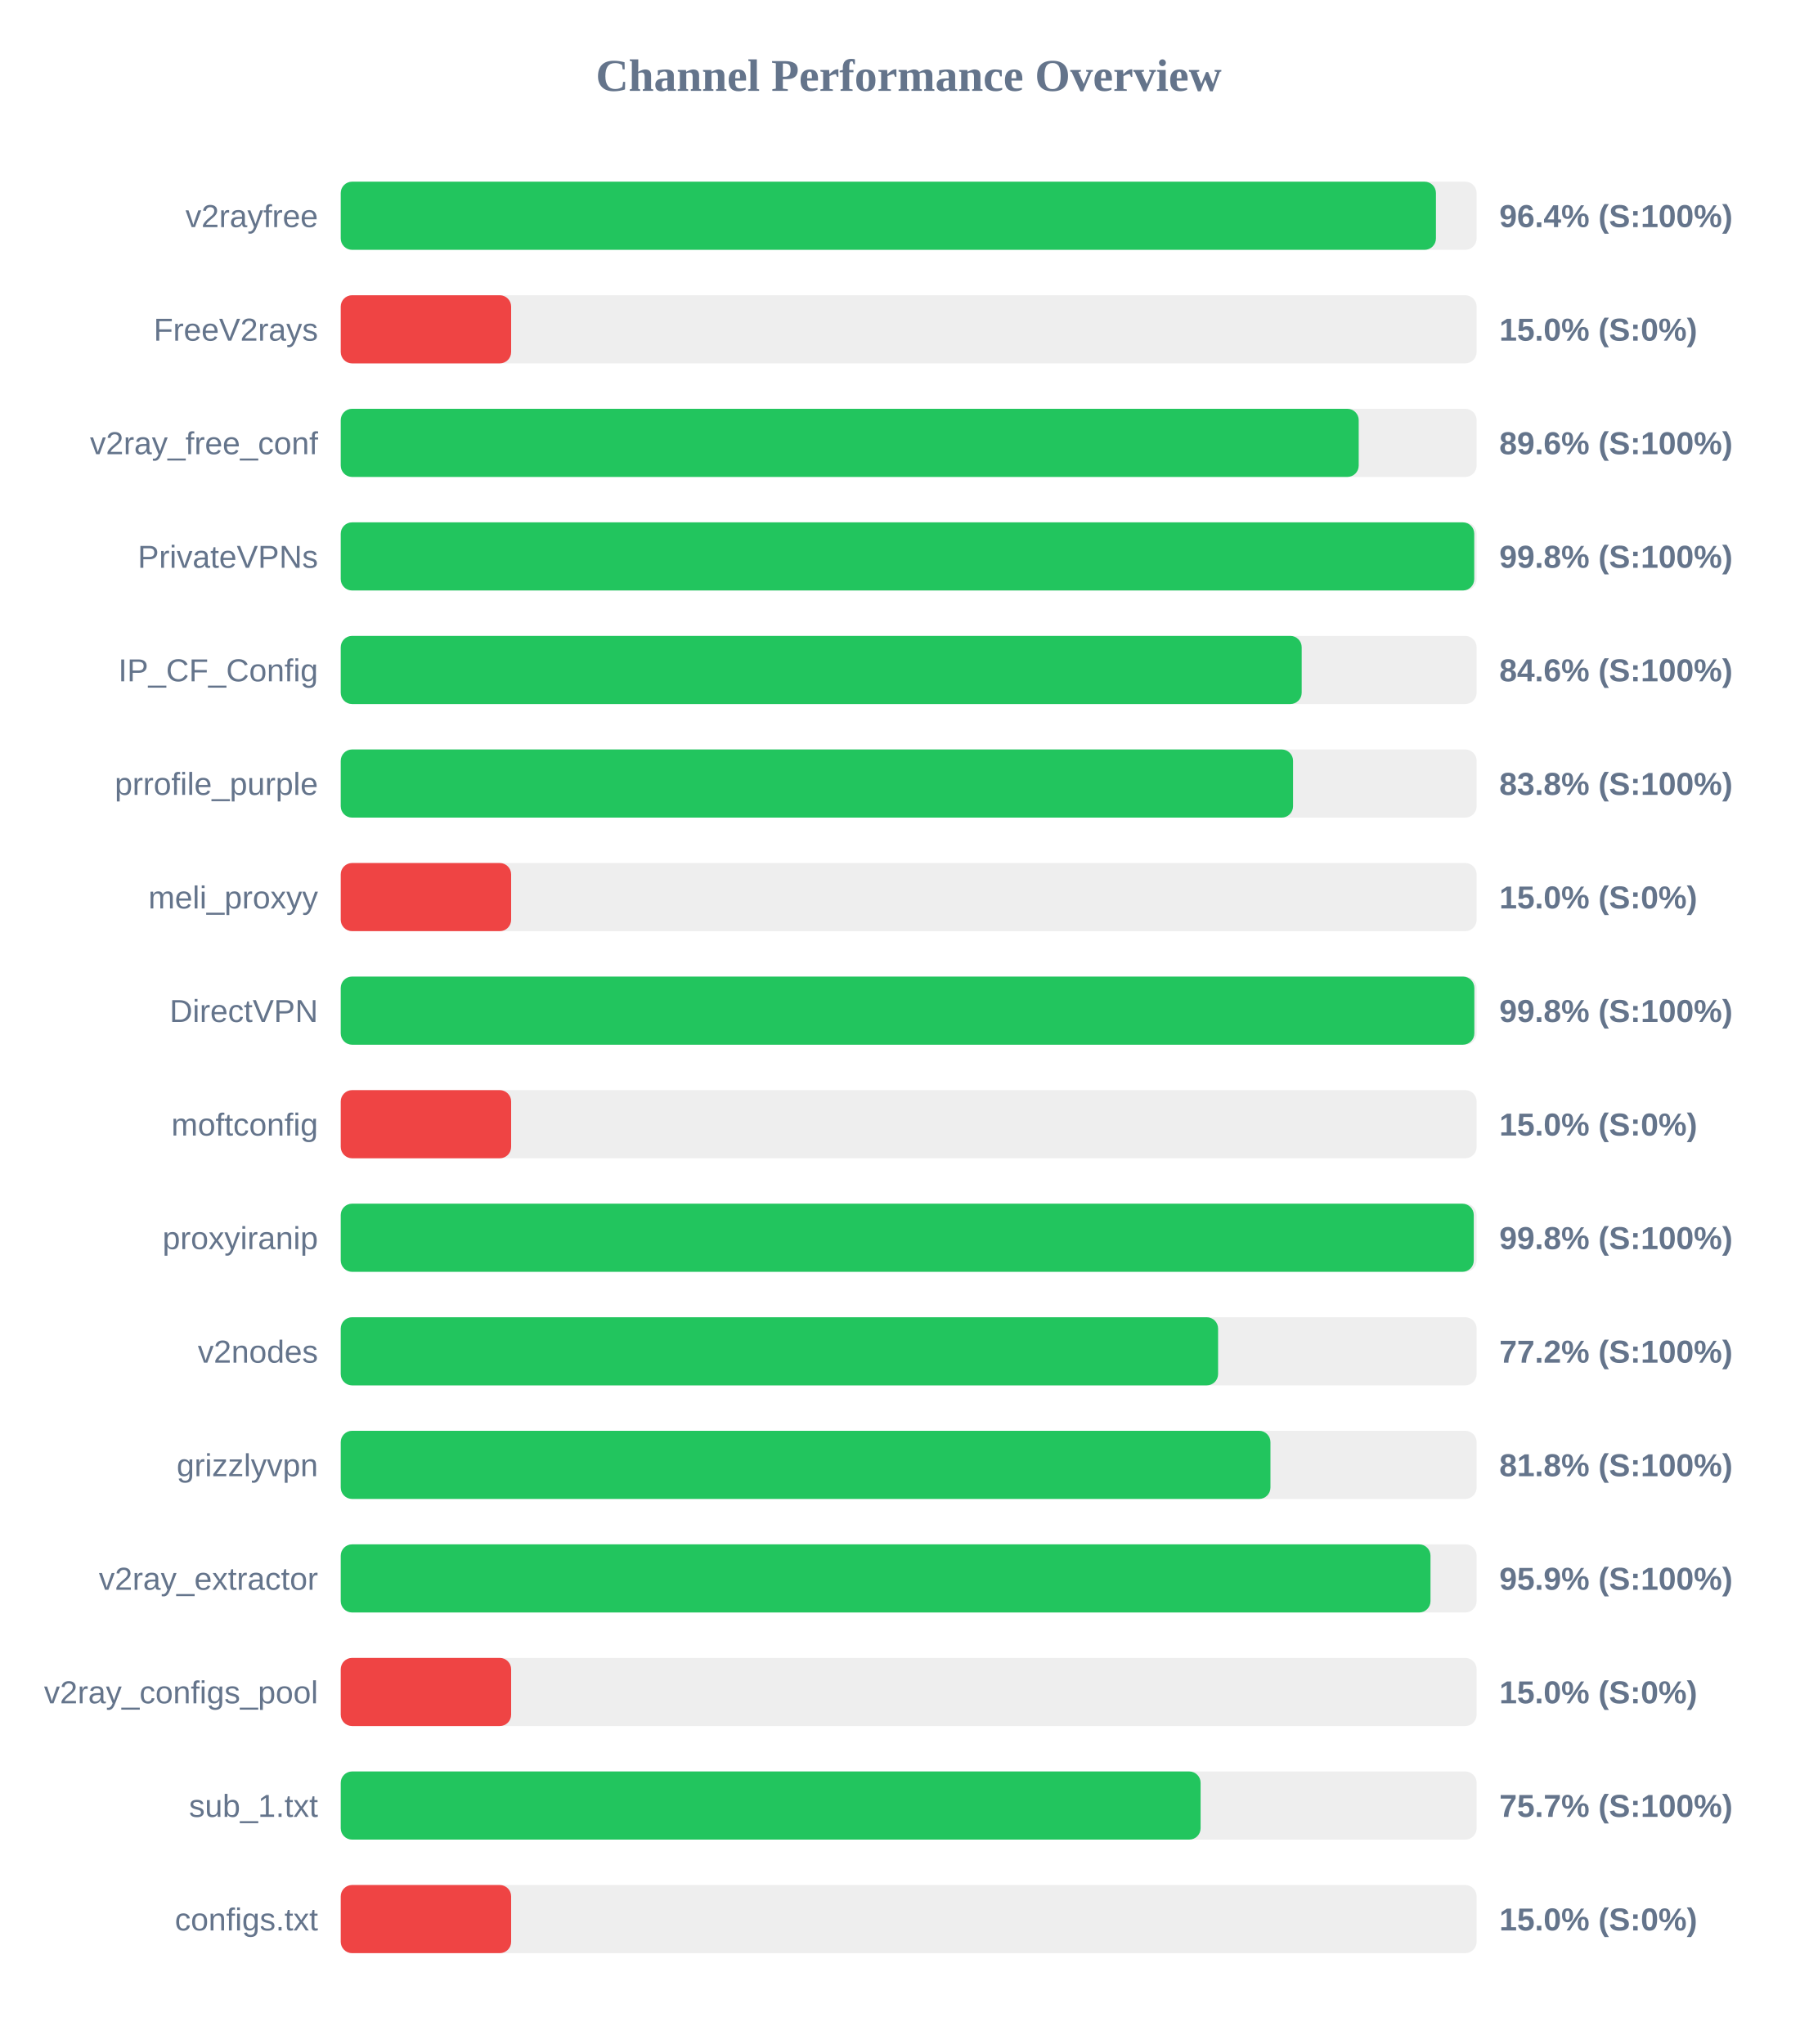
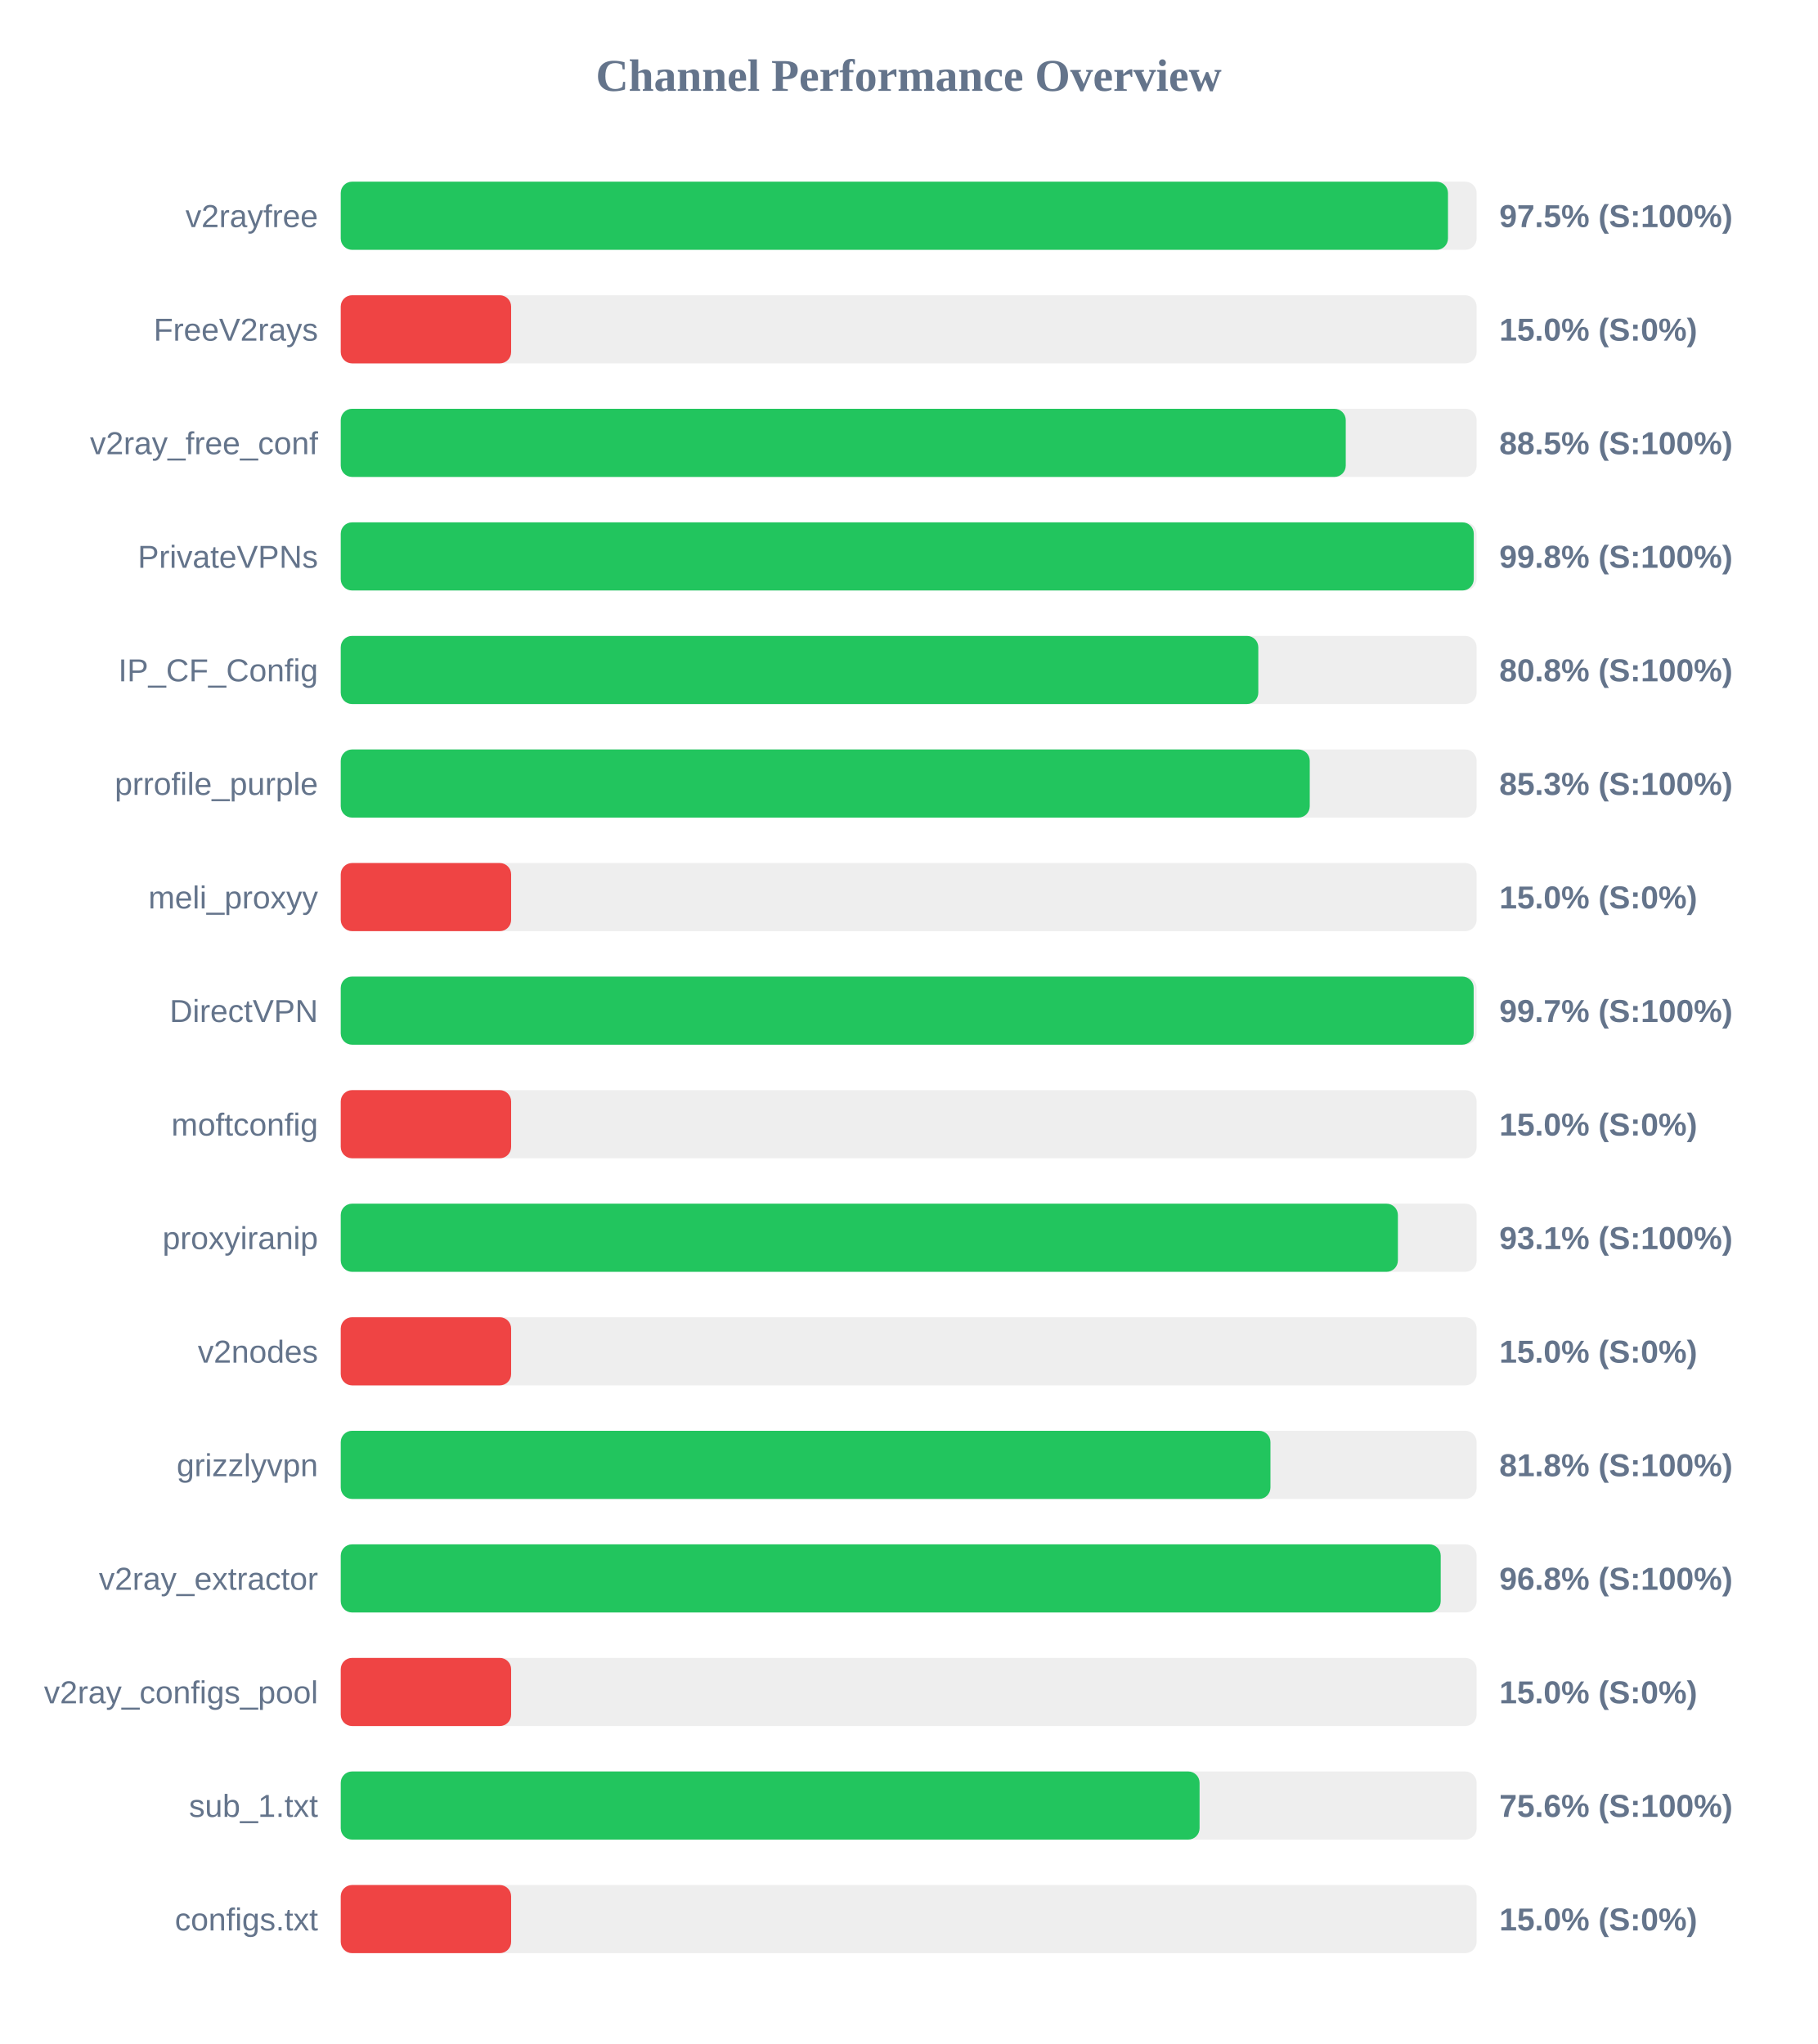
<svg xmlns="http://www.w3.org/2000/svg" width="800" height="900" version="1.1">
  <style>
        .row { font: 14px Arial; fill: #64748b; }
        .score { font: bold 14px Arial; fill: #64748b; }
    </style>
  <text x="400" y="40" text-anchor="middle" font-size="20px" font-weight="bold" fill="#64748b">Channel Performance Overview</text>
  <rect x="150" y="80" width="500" height="30" fill="#eee" rx="5" />
-   <rect x="150" y="80" width="482.1" height="30" fill="#22c55e" rx="5" />
+   <rect x="150" y="80" width="487.4" height="30" fill="#22c55e" rx="5" />
  <text x="140" y="100" text-anchor="end" class="row">v2rayfree</text>
-   <text x="660" y="100" text-anchor="start" class="score">96.4% (S:100%)</text>
+   <text x="660" y="100" text-anchor="start" class="score">97.5% (S:100%)</text>
  <rect x="150" y="130" width="500" height="30" fill="#eee" rx="5" />
  <rect x="150" y="130" width="75.0" height="30" fill="#ef4444" rx="5" />
  <text x="140" y="150" text-anchor="end" class="row">FreeV2rays</text>
  <text x="660" y="150" text-anchor="start" class="score">15.0% (S:0%)</text>
  <rect x="150" y="180" width="500" height="30" fill="#eee" rx="5" />
-   <rect x="150" y="180" width="448.1" height="30" fill="#22c55e" rx="5" />
+   <rect x="150" y="180" width="442.4" height="30" fill="#22c55e" rx="5" />
  <text x="140" y="200" text-anchor="end" class="row">v2ray_free_conf</text>
-   <text x="660" y="200" text-anchor="start" class="score">89.6% (S:100%)</text>
+   <text x="660" y="200" text-anchor="start" class="score">88.5% (S:100%)</text>
  <rect x="150" y="230" width="500" height="30" fill="#eee" rx="5" />
-   <rect x="150" y="230" width="498.95" height="30" fill="#22c55e" rx="5" />
+   <rect x="150" y="230" width="498.75" height="30" fill="#22c55e" rx="5" />
  <text x="140" y="250" text-anchor="end" class="row">PrivateVPNs</text>
  <text x="660" y="250" text-anchor="start" class="score">99.8% (S:100%)</text>
  <rect x="150" y="280" width="500" height="30" fill="#eee" rx="5" />
-   <rect x="150" y="280" width="423.0" height="30" fill="#22c55e" rx="5" />
+   <rect x="150" y="280" width="403.9" height="30" fill="#22c55e" rx="5" />
  <text x="140" y="300" text-anchor="end" class="row">IP_CF_Config</text>
-   <text x="660" y="300" text-anchor="start" class="score">84.6% (S:100%)</text>
+   <text x="660" y="300" text-anchor="start" class="score">80.8% (S:100%)</text>
  <rect x="150" y="330" width="500" height="30" fill="#eee" rx="5" />
-   <rect x="150" y="330" width="419.2" height="30" fill="#22c55e" rx="5" />
+   <rect x="150" y="330" width="426.55" height="30" fill="#22c55e" rx="5" />
  <text x="140" y="350" text-anchor="end" class="row">prrofile_purple</text>
-   <text x="660" y="350" text-anchor="start" class="score">83.8% (S:100%)</text>
+   <text x="660" y="350" text-anchor="start" class="score">85.3% (S:100%)</text>
  <rect x="150" y="380" width="500" height="30" fill="#eee" rx="5" />
  <rect x="150" y="380" width="75.0" height="30" fill="#ef4444" rx="5" />
  <text x="140" y="400" text-anchor="end" class="row">meli_proxyy</text>
  <text x="660" y="400" text-anchor="start" class="score">15.0% (S:0%)</text>
  <rect x="150" y="430" width="500" height="30" fill="#eee" rx="5" />
-   <rect x="150" y="430" width="499.0" height="30" fill="#22c55e" rx="5" />
+   <rect x="150" y="430" width="498.7" height="30" fill="#22c55e" rx="5" />
  <text x="140" y="450" text-anchor="end" class="row">DirectVPN</text>
-   <text x="660" y="450" text-anchor="start" class="score">99.8% (S:100%)</text>
+   <text x="660" y="450" text-anchor="start" class="score">99.7% (S:100%)</text>
  <rect x="150" y="480" width="500" height="30" fill="#eee" rx="5" />
  <rect x="150" y="480" width="75.0" height="30" fill="#ef4444" rx="5" />
  <text x="140" y="500" text-anchor="end" class="row">moftconfig</text>
  <text x="660" y="500" text-anchor="start" class="score">15.0% (S:0%)</text>
  <rect x="150" y="530" width="500" height="30" fill="#eee" rx="5" />
-   <rect x="150" y="530" width="498.75" height="30" fill="#22c55e" rx="5" />
+   <rect x="150" y="530" width="465.35" height="30" fill="#22c55e" rx="5" />
  <text x="140" y="550" text-anchor="end" class="row">proxyiranip</text>
-   <text x="660" y="550" text-anchor="start" class="score">99.8% (S:100%)</text>
+   <text x="660" y="550" text-anchor="start" class="score">93.1% (S:100%)</text>
  <rect x="150" y="580" width="500" height="30" fill="#eee" rx="5" />
-   <rect x="150" y="580" width="386.2" height="30" fill="#22c55e" rx="5" />
+   <rect x="150" y="580" width="75.0" height="30" fill="#ef4444" rx="5" />
  <text x="140" y="600" text-anchor="end" class="row">v2nodes</text>
-   <text x="660" y="600" text-anchor="start" class="score">77.2% (S:100%)</text>
+   <text x="660" y="600" text-anchor="start" class="score">15.0% (S:0%)</text>
  <rect x="150" y="630" width="500" height="30" fill="#eee" rx="5" />
  <rect x="150" y="630" width="409.25" height="30" fill="#22c55e" rx="5" />
  <text x="140" y="650" text-anchor="end" class="row">grizzlyvpn</text>
  <text x="660" y="650" text-anchor="start" class="score">81.8% (S:100%)</text>
  <rect x="150" y="680" width="500" height="30" fill="#eee" rx="5" />
-   <rect x="150" y="680" width="479.7" height="30" fill="#22c55e" rx="5" />
+   <rect x="150" y="680" width="484.2" height="30" fill="#22c55e" rx="5" />
  <text x="140" y="700" text-anchor="end" class="row">v2ray_extractor</text>
-   <text x="660" y="700" text-anchor="start" class="score">95.9% (S:100%)</text>
+   <text x="660" y="700" text-anchor="start" class="score">96.8% (S:100%)</text>
  <rect x="150" y="730" width="500" height="30" fill="#eee" rx="5" />
  <rect x="150" y="730" width="75.0" height="30" fill="#ef4444" rx="5" />
  <text x="140" y="750" text-anchor="end" class="row">v2ray_configs_pool</text>
  <text x="660" y="750" text-anchor="start" class="score">15.0% (S:0%)</text>
  <rect x="150" y="780" width="500" height="30" fill="#eee" rx="5" />
-   <rect x="150" y="780" width="378.5" height="30" fill="#22c55e" rx="5" />
+   <rect x="150" y="780" width="378.05" height="30" fill="#22c55e" rx="5" />
  <text x="140" y="800" text-anchor="end" class="row">sub_1.txt</text>
-   <text x="660" y="800" text-anchor="start" class="score">75.7% (S:100%)</text>
+   <text x="660" y="800" text-anchor="start" class="score">75.6% (S:100%)</text>
  <rect x="150" y="830" width="500" height="30" fill="#eee" rx="5" />
  <rect x="150" y="830" width="75.0" height="30" fill="#ef4444" rx="5" />
  <text x="140" y="850" text-anchor="end" class="row">configs.txt</text>
  <text x="660" y="850" text-anchor="start" class="score">15.0% (S:0%)</text>
</svg>
